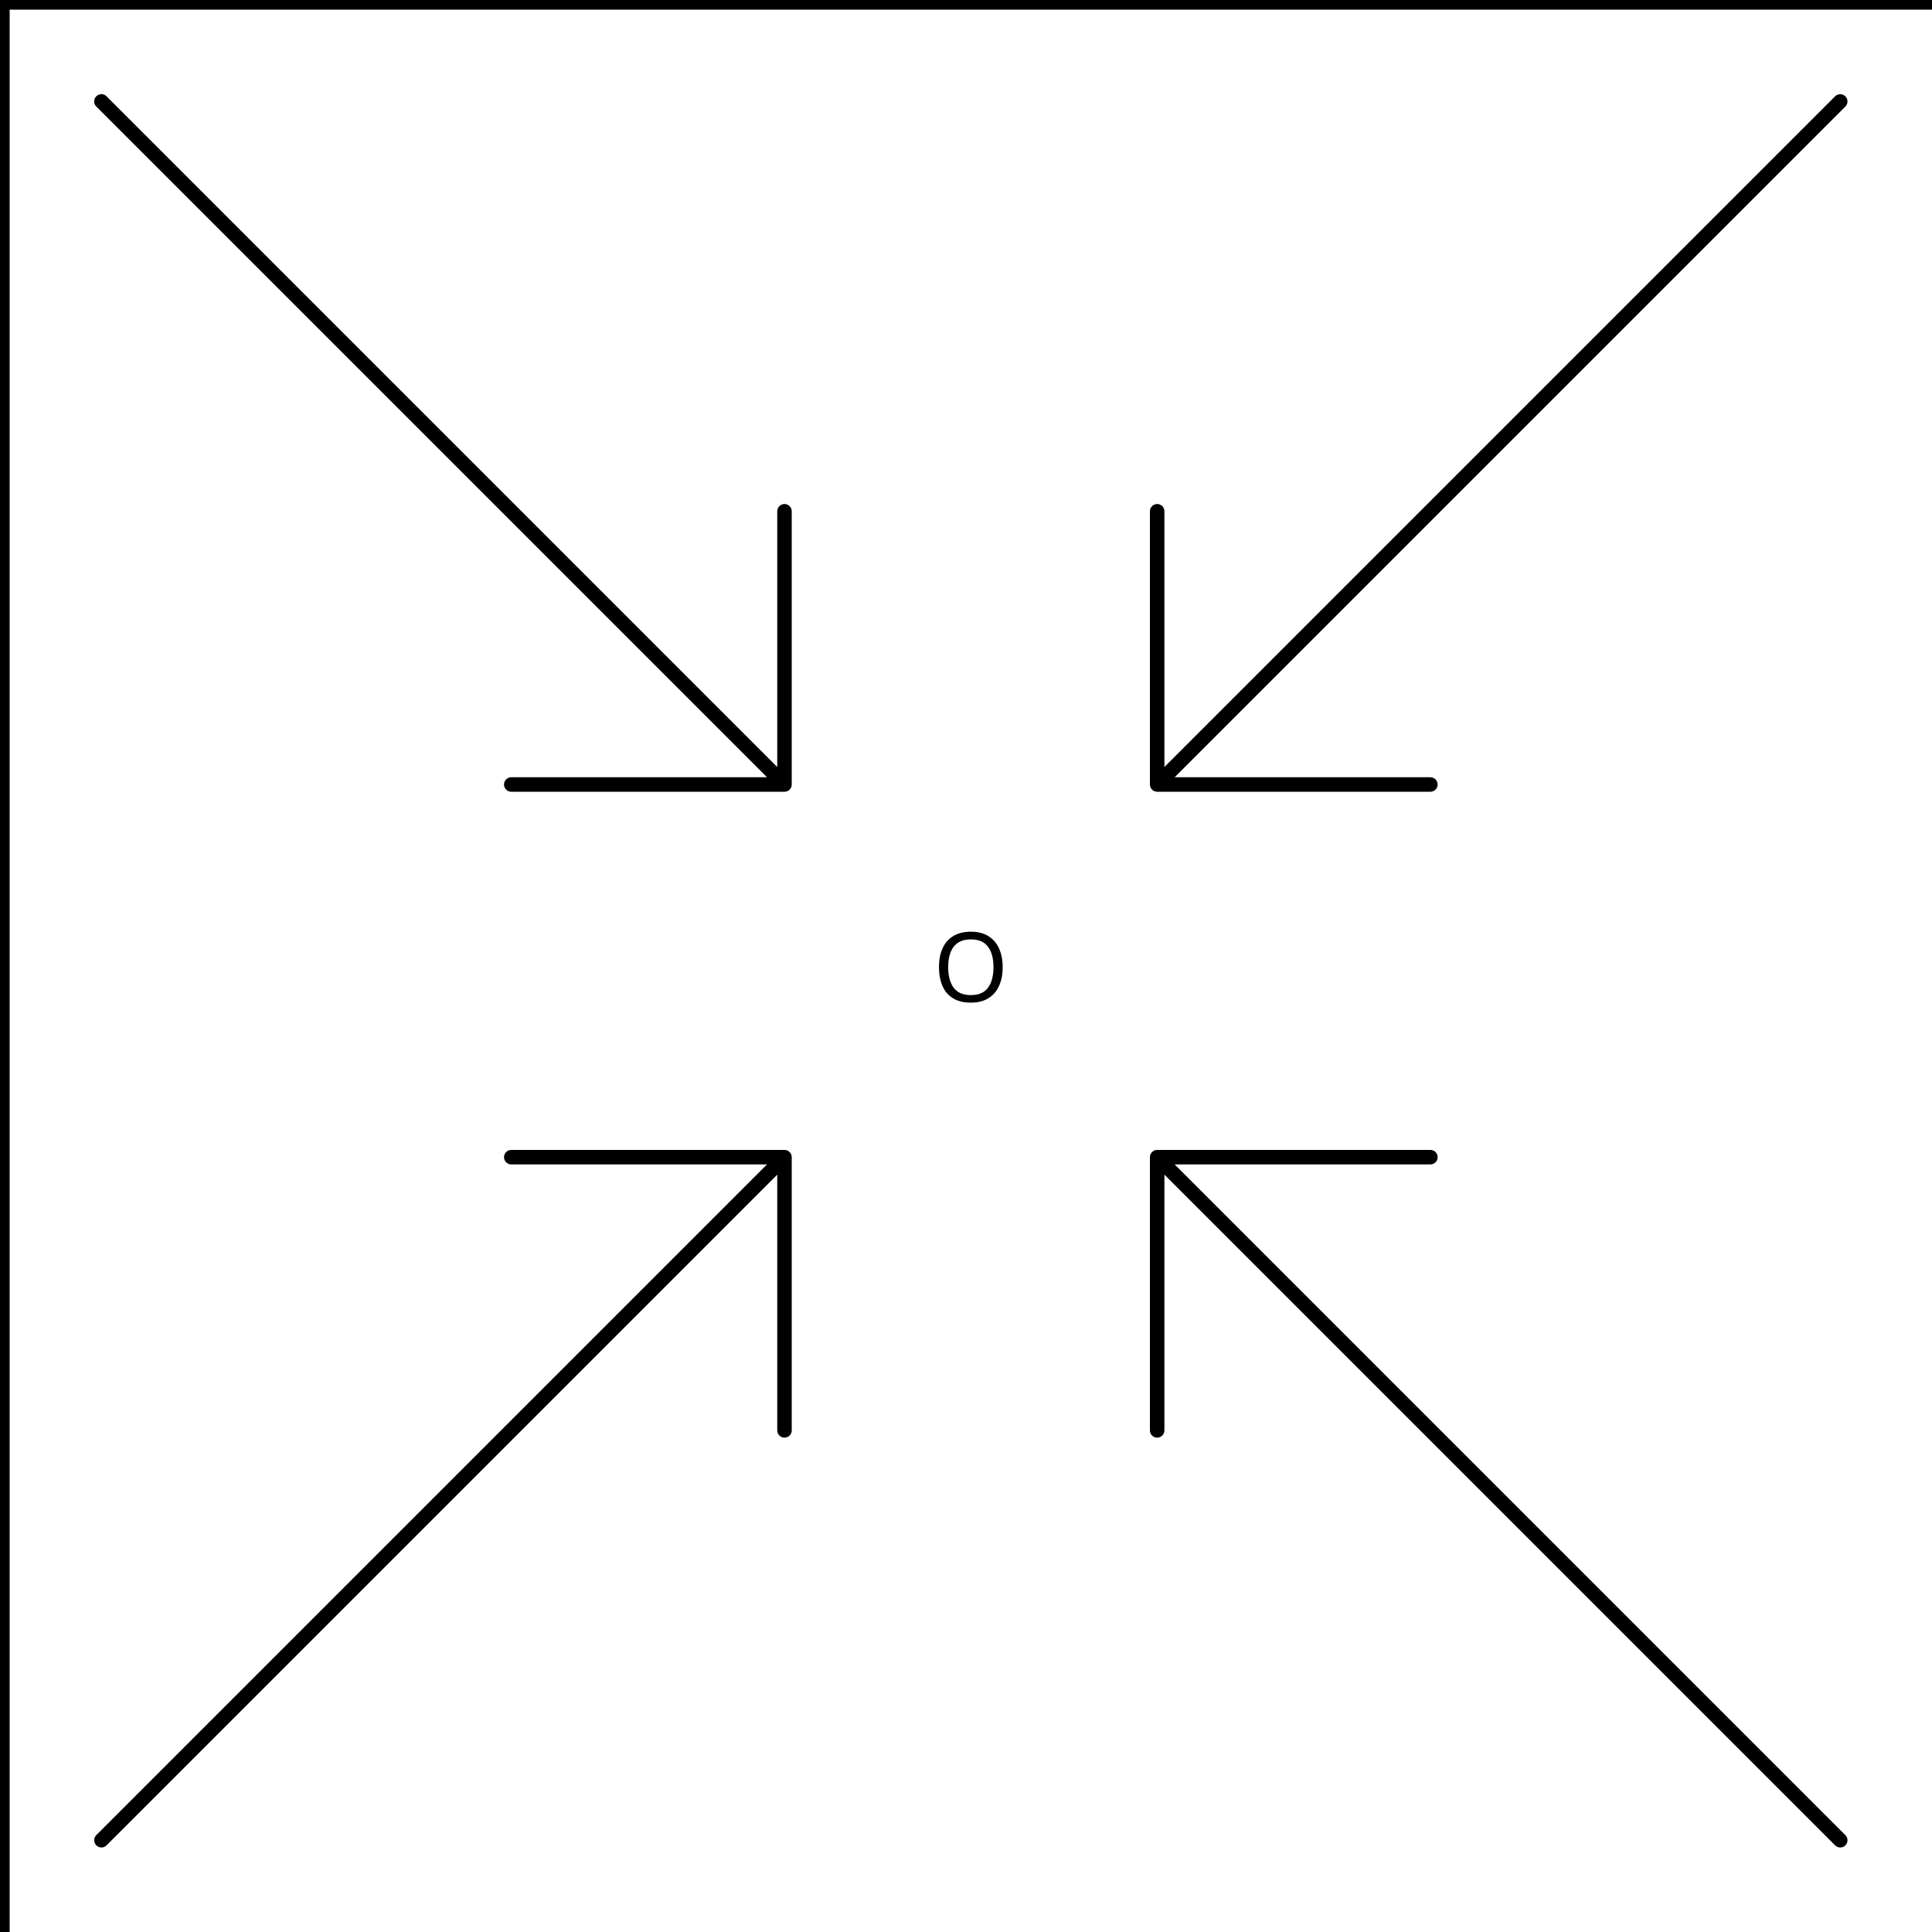
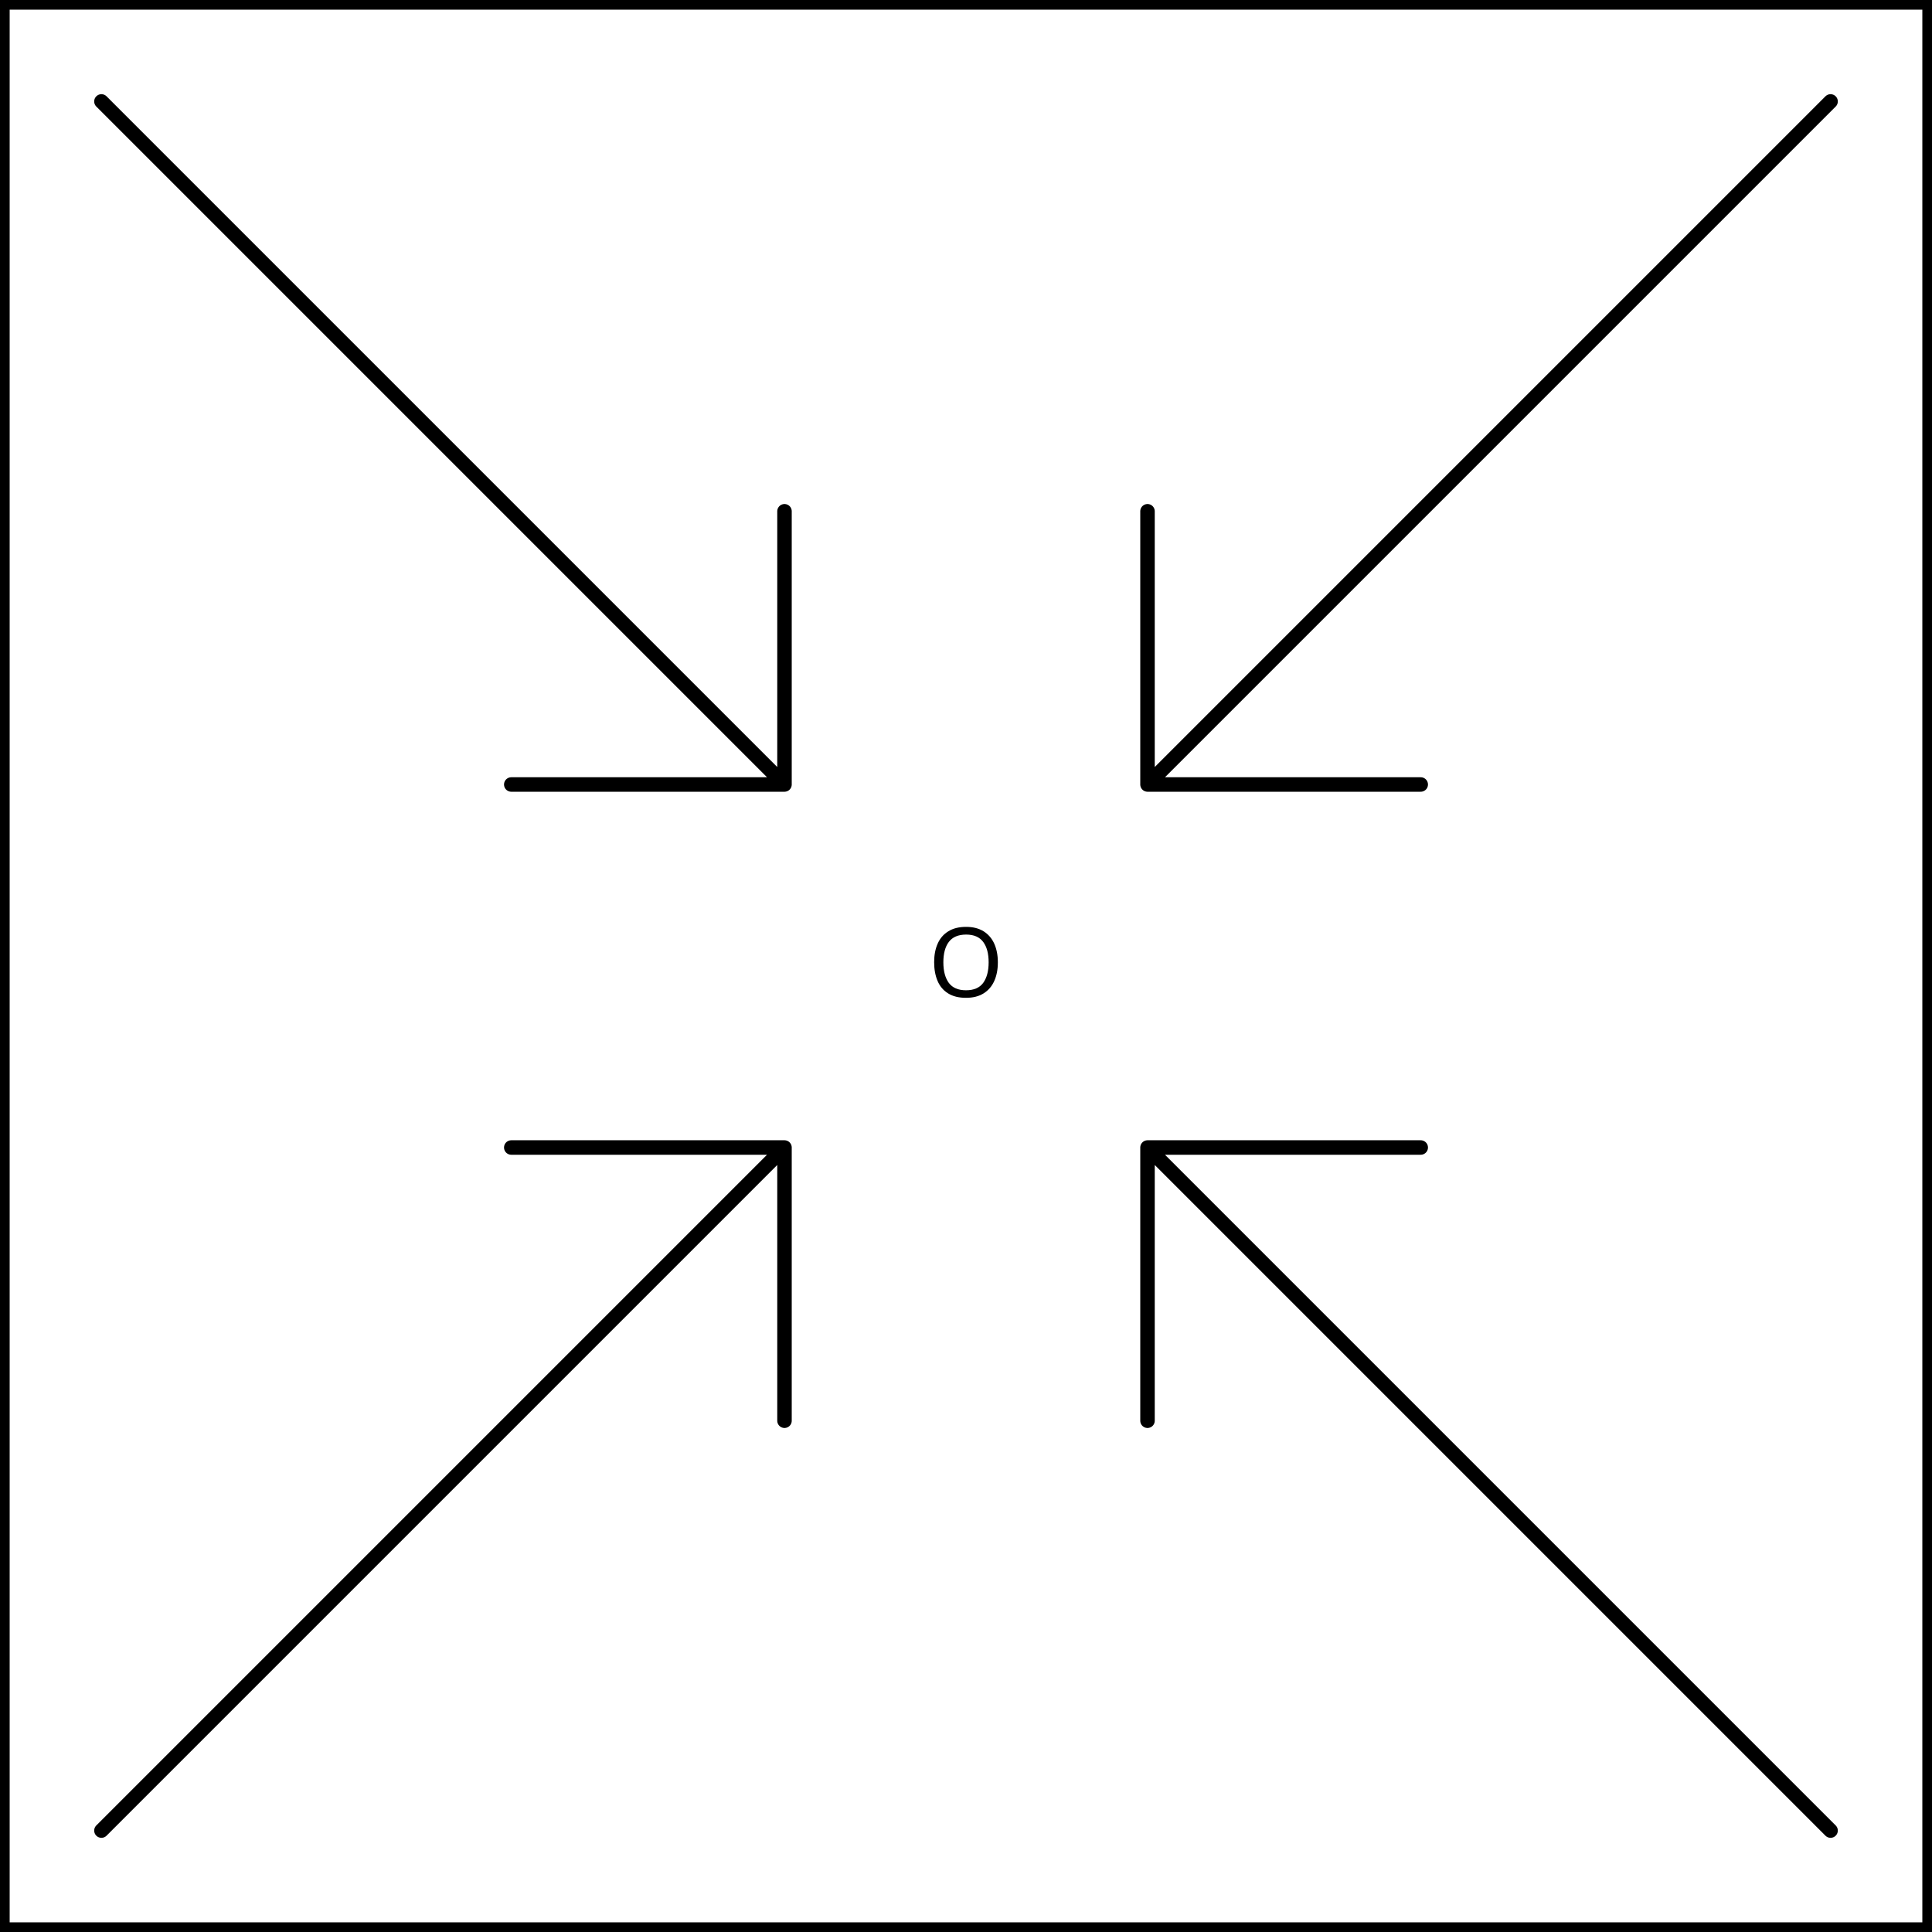
<svg xmlns="http://www.w3.org/2000/svg" class="plot" fill="currentColor" font-family="system-ui, sans-serif" font-size="10" text-anchor="middle" width="200" height="200" viewBox="0 0 200 200">
  <style>
    .plot {
      display: block;
      background: white;
      height: auto;
      height: intrinsic;
      max-width: 100%;
    }

    .plot text,
    .plot tspan {
      white-space: pre;
    }
  </style>
-   <rect aria-label="frame" fill="none" stroke="currentColor" transform="translate(0.5,0.5)" x="0" y="0" width="200" height="200" />
+   <rect aria-label="frame" fill="none" stroke="currentColor" transform="translate(0.5,0.5)" x="0" y="0" width="199" height="199" />
  <g aria-label="vector" fill="none" stroke="currentColor" stroke-width="1.5" stroke-linejoin="round" stroke-linecap="round" transform="translate(-9.5,10.5)">
-     <path transform="translate(200,0) rotate(-135)" d="M0,0L0,-100M-20,-80L0,-100L20,-80" />
+     <path transform="translate(199,0) rotate(-135)" d="M0,0L0,-100M-20,-80L0,-100L20,-80" />
  </g>
  <g aria-label="vector" fill="none" stroke="currentColor" stroke-width="1.5" stroke-linejoin="round" stroke-linecap="round" transform="translate(10.5,-9.5)">
-     <path transform="translate(0,200) rotate(45)" d="M0,0L0,-100M-20,-80L0,-100L20,-80" />
+     <path transform="translate(0,199) rotate(45)" d="M0,0L0,-100M-20,-80L0,-100L20,-80" />
  </g>
  <g aria-label="vector" fill="none" stroke="currentColor" stroke-width="1.5" stroke-linejoin="round" stroke-linecap="round" transform="translate(10.5,10.5)">
    <path transform="translate(0,0) rotate(135)" d="M0,0L0,-100M-20,-80L0,-100L20,-80" />
  </g>
  <g aria-label="vector" fill="none" stroke="currentColor" stroke-width="1.5" stroke-linejoin="round" stroke-linecap="round" transform="translate(-9.5,-9.5)">
-     <path transform="translate(200,200) rotate(-45)" d="M0,0L0,-100M-20,-80L0,-100L20,-80" />
+     <path transform="translate(199,199) rotate(-45)" d="M0,0L0,-100M-20,-80L0,-100L20,-80" />
  </g>
  <g aria-label="text" transform="translate(0.5,0.5)">
-     <text y="0.32em" transform="translate(100,100)">Ο</text>
+     <text y="0.32em" transform="translate(99.5,99.5)">Ο</text>
  </g>
</svg>
